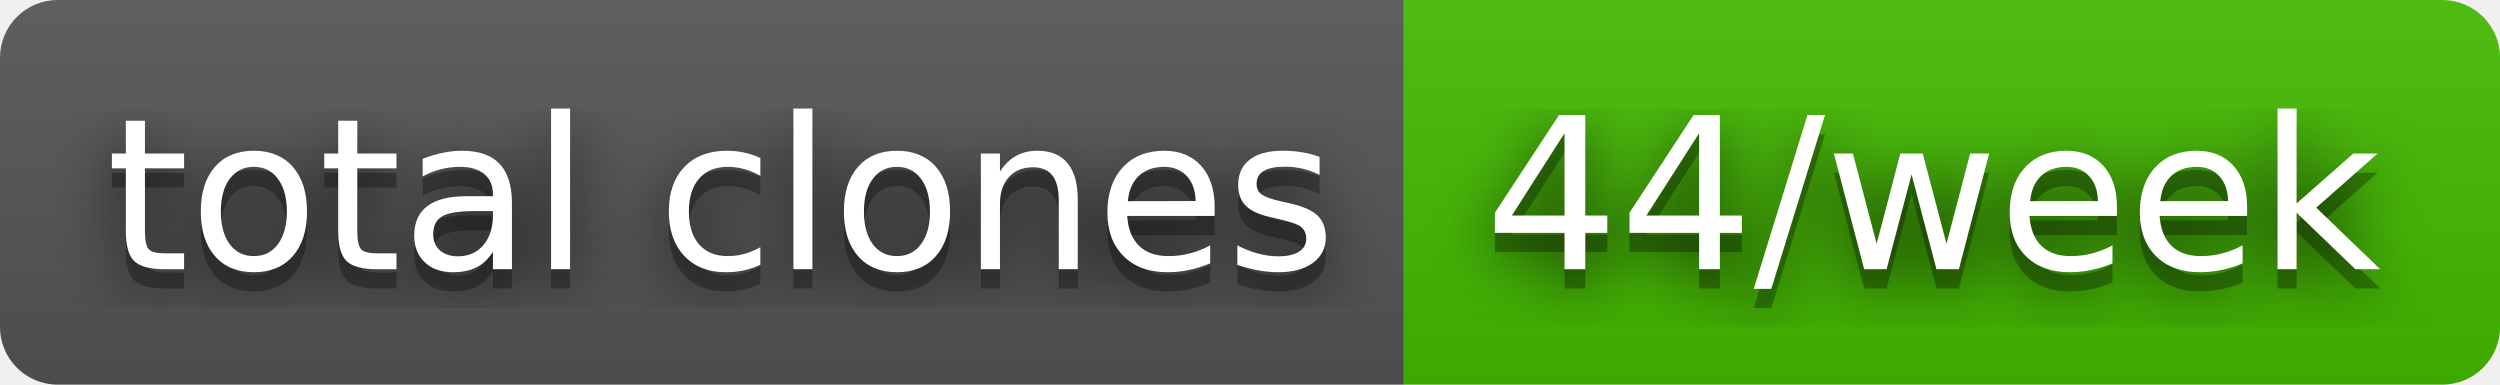
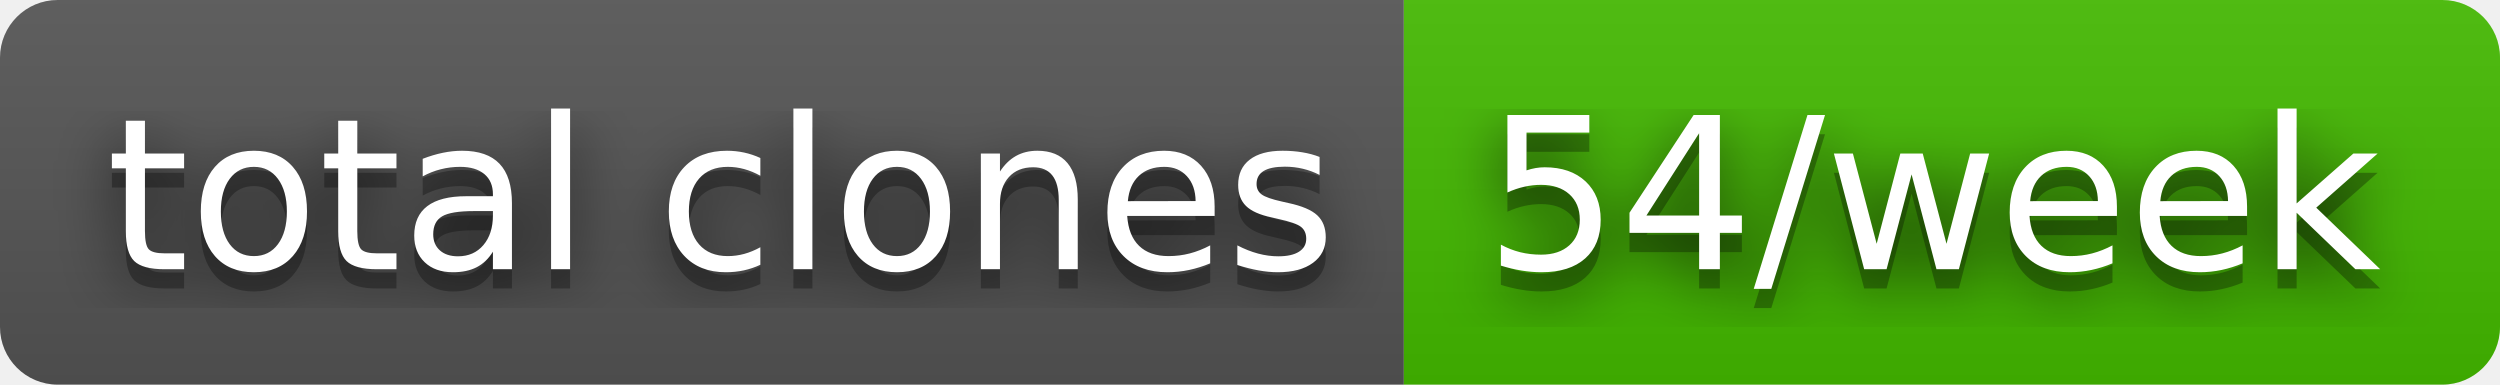
- <svg xmlns="http://www.w3.org/2000/svg" width="130" height="20" role="img" aria-label="total clones: 44/week">
+ <svg xmlns="http://www.w3.org/2000/svg" width="130" height="20" role="img" aria-label="total clones: 54/week">
  <filter id="blur">
    <feGaussianBlur stdDeviation="16" />
  </filter>
  <linearGradient id="s" x2="0" y2="100%">
    <stop offset="0" stop-color="#bbb" stop-opacity=".1" />
    <stop offset="1" stop-opacity=".1" />
  </linearGradient>
  <clipPath id="r">
    <rect width="130" height="20" rx="3" />
  </clipPath>
  <g clip-path="url(#r)">
    <rect width="73" height="20" fill="#555" />
    <rect x="73" width="57" height="20" fill="#4b0" />
    <rect width="130" height="20" fill="url(#s)" />
  </g>
  <g fill="#fff" text-anchor="middle" font-family="Verdana,Geneva,DejaVu Sans,sans-serif" text-rendering="geometricPrecision" font-size="110">
    <g transform="scale(.1)">
      <g aria-hidden="true" fill="#010101">
        <text x="375" y="150" fill-opacity=".8" filter="url(#blur)" textLength="630">total clones</text>
        <text x="375" y="150" fill-opacity=".3" textLength="630">total clones</text>
      </g>
      <text x="375" y="140" textLength="630">total clones</text>
    </g>
    <g transform="scale(.1)">
      <g aria-hidden="true" fill="#010101">
-         <text x="1005" y="150" fill-opacity=".8" filter="url(#blur)" textLength="470">44/week</text>
-         <text x="1005" y="150" fill-opacity=".3" textLength="470">44/week</text>
+         <text x="1005" y="150" fill-opacity=".8" filter="url(#blur)" textLength="470">54/week</text>
+         <text x="1005" y="150" fill-opacity=".3" textLength="470">54/week</text>
      </g>
-       <text x="1005" y="140" textLength="470">44/week</text>
+       <text x="1005" y="140" textLength="470">54/week</text>
    </g>
  </g>
</svg>
